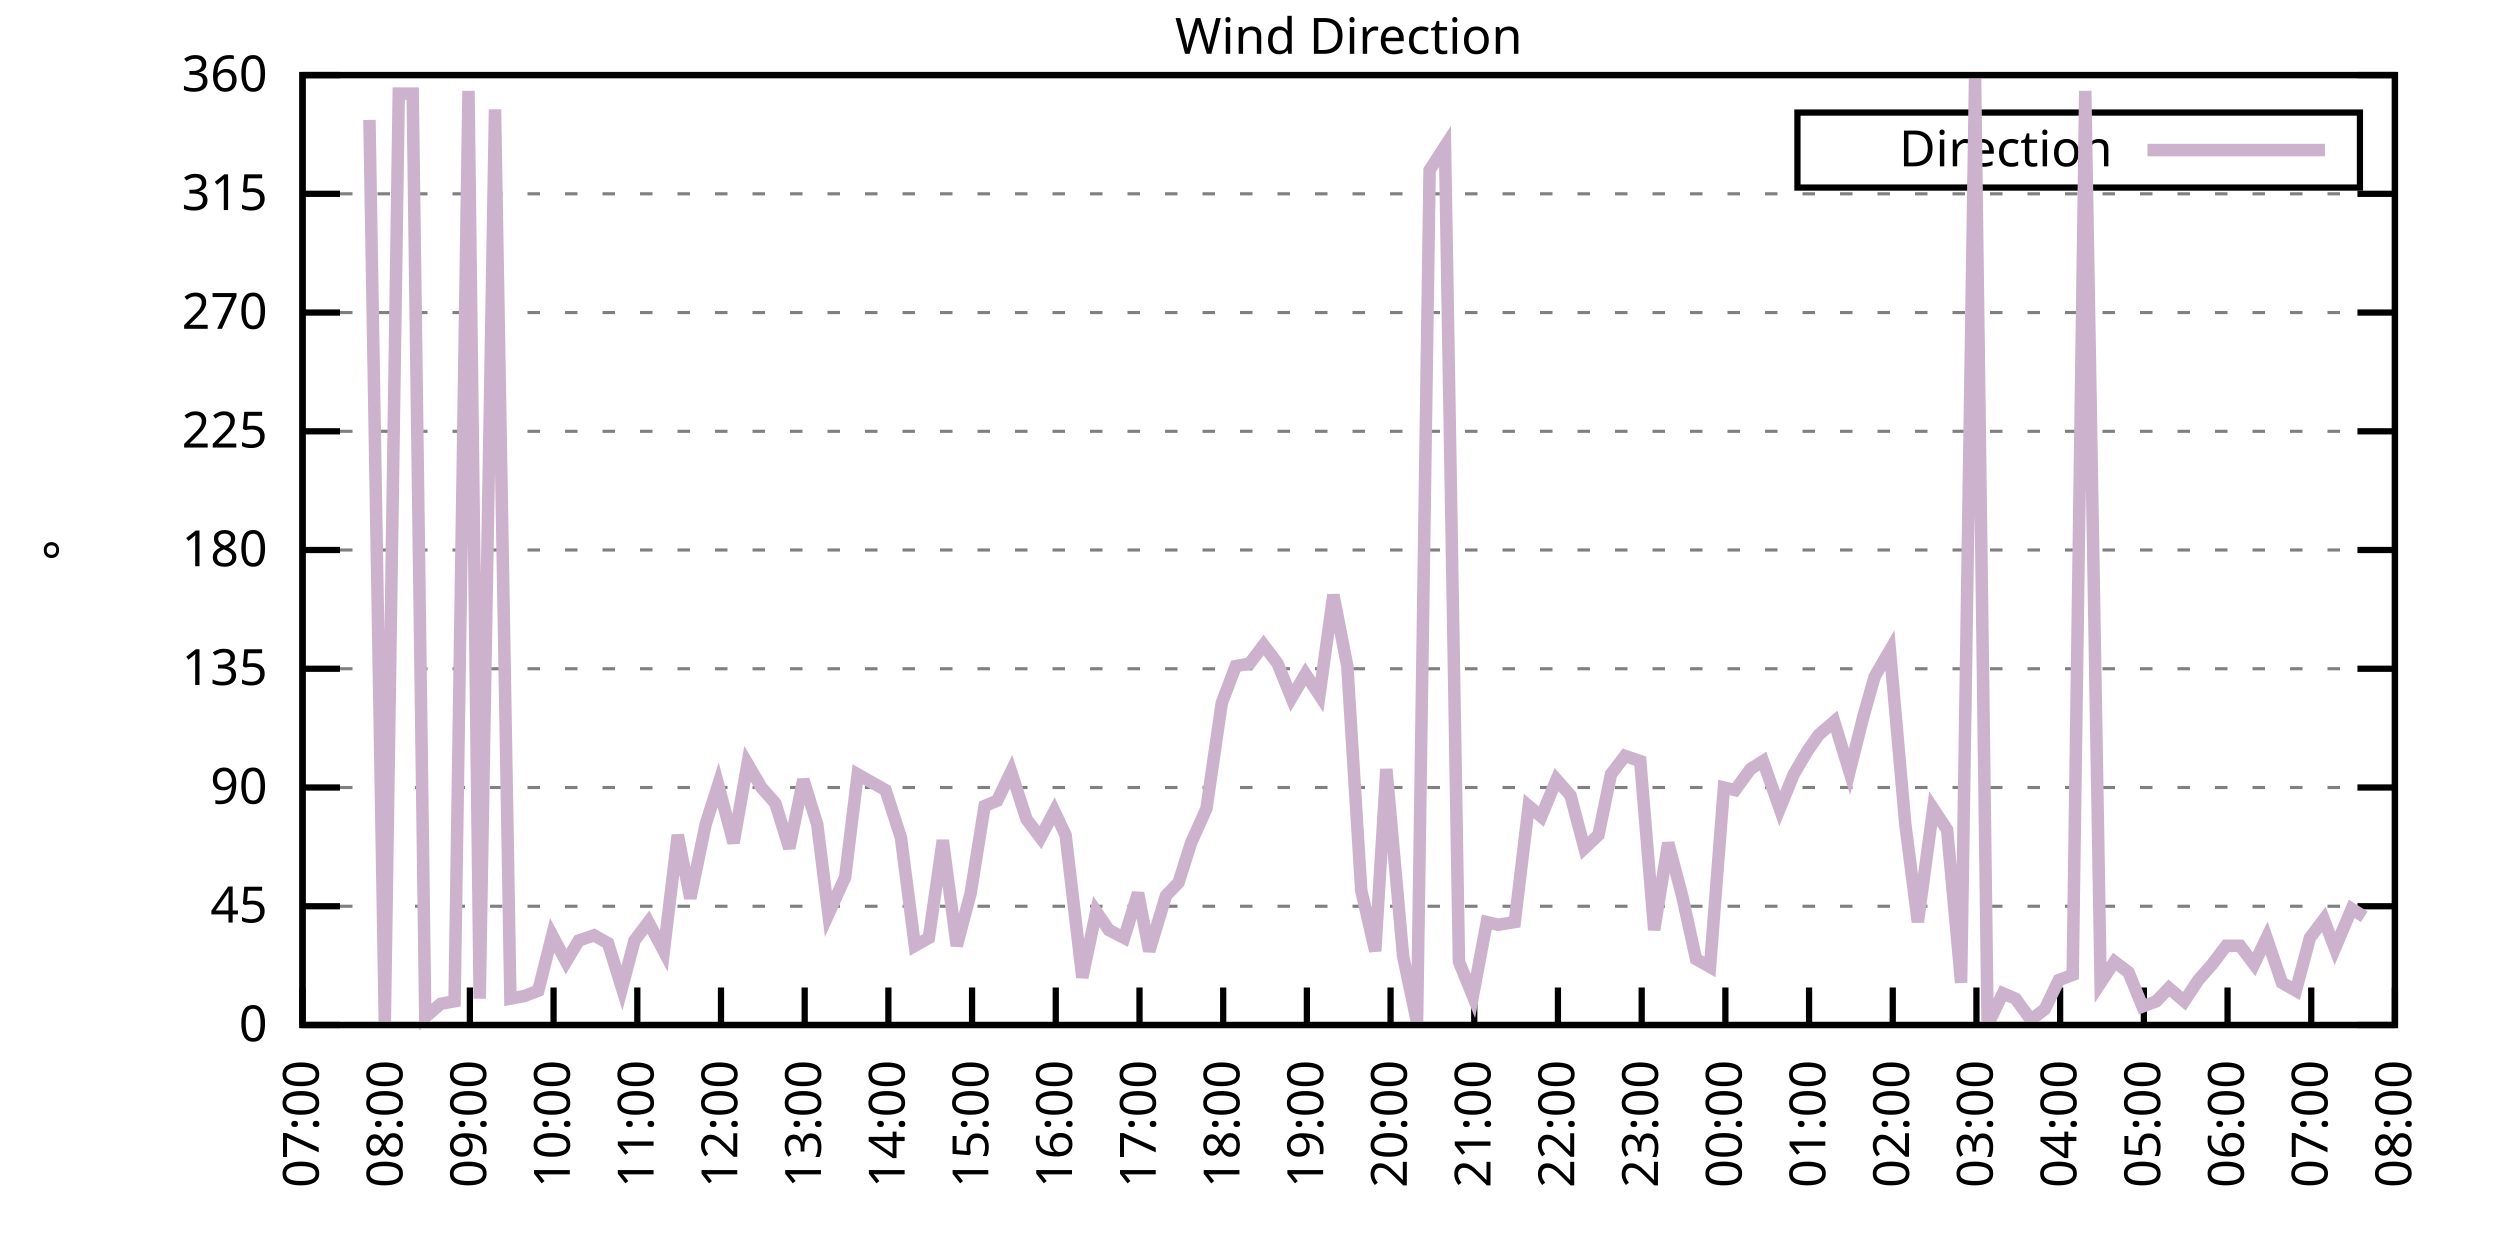
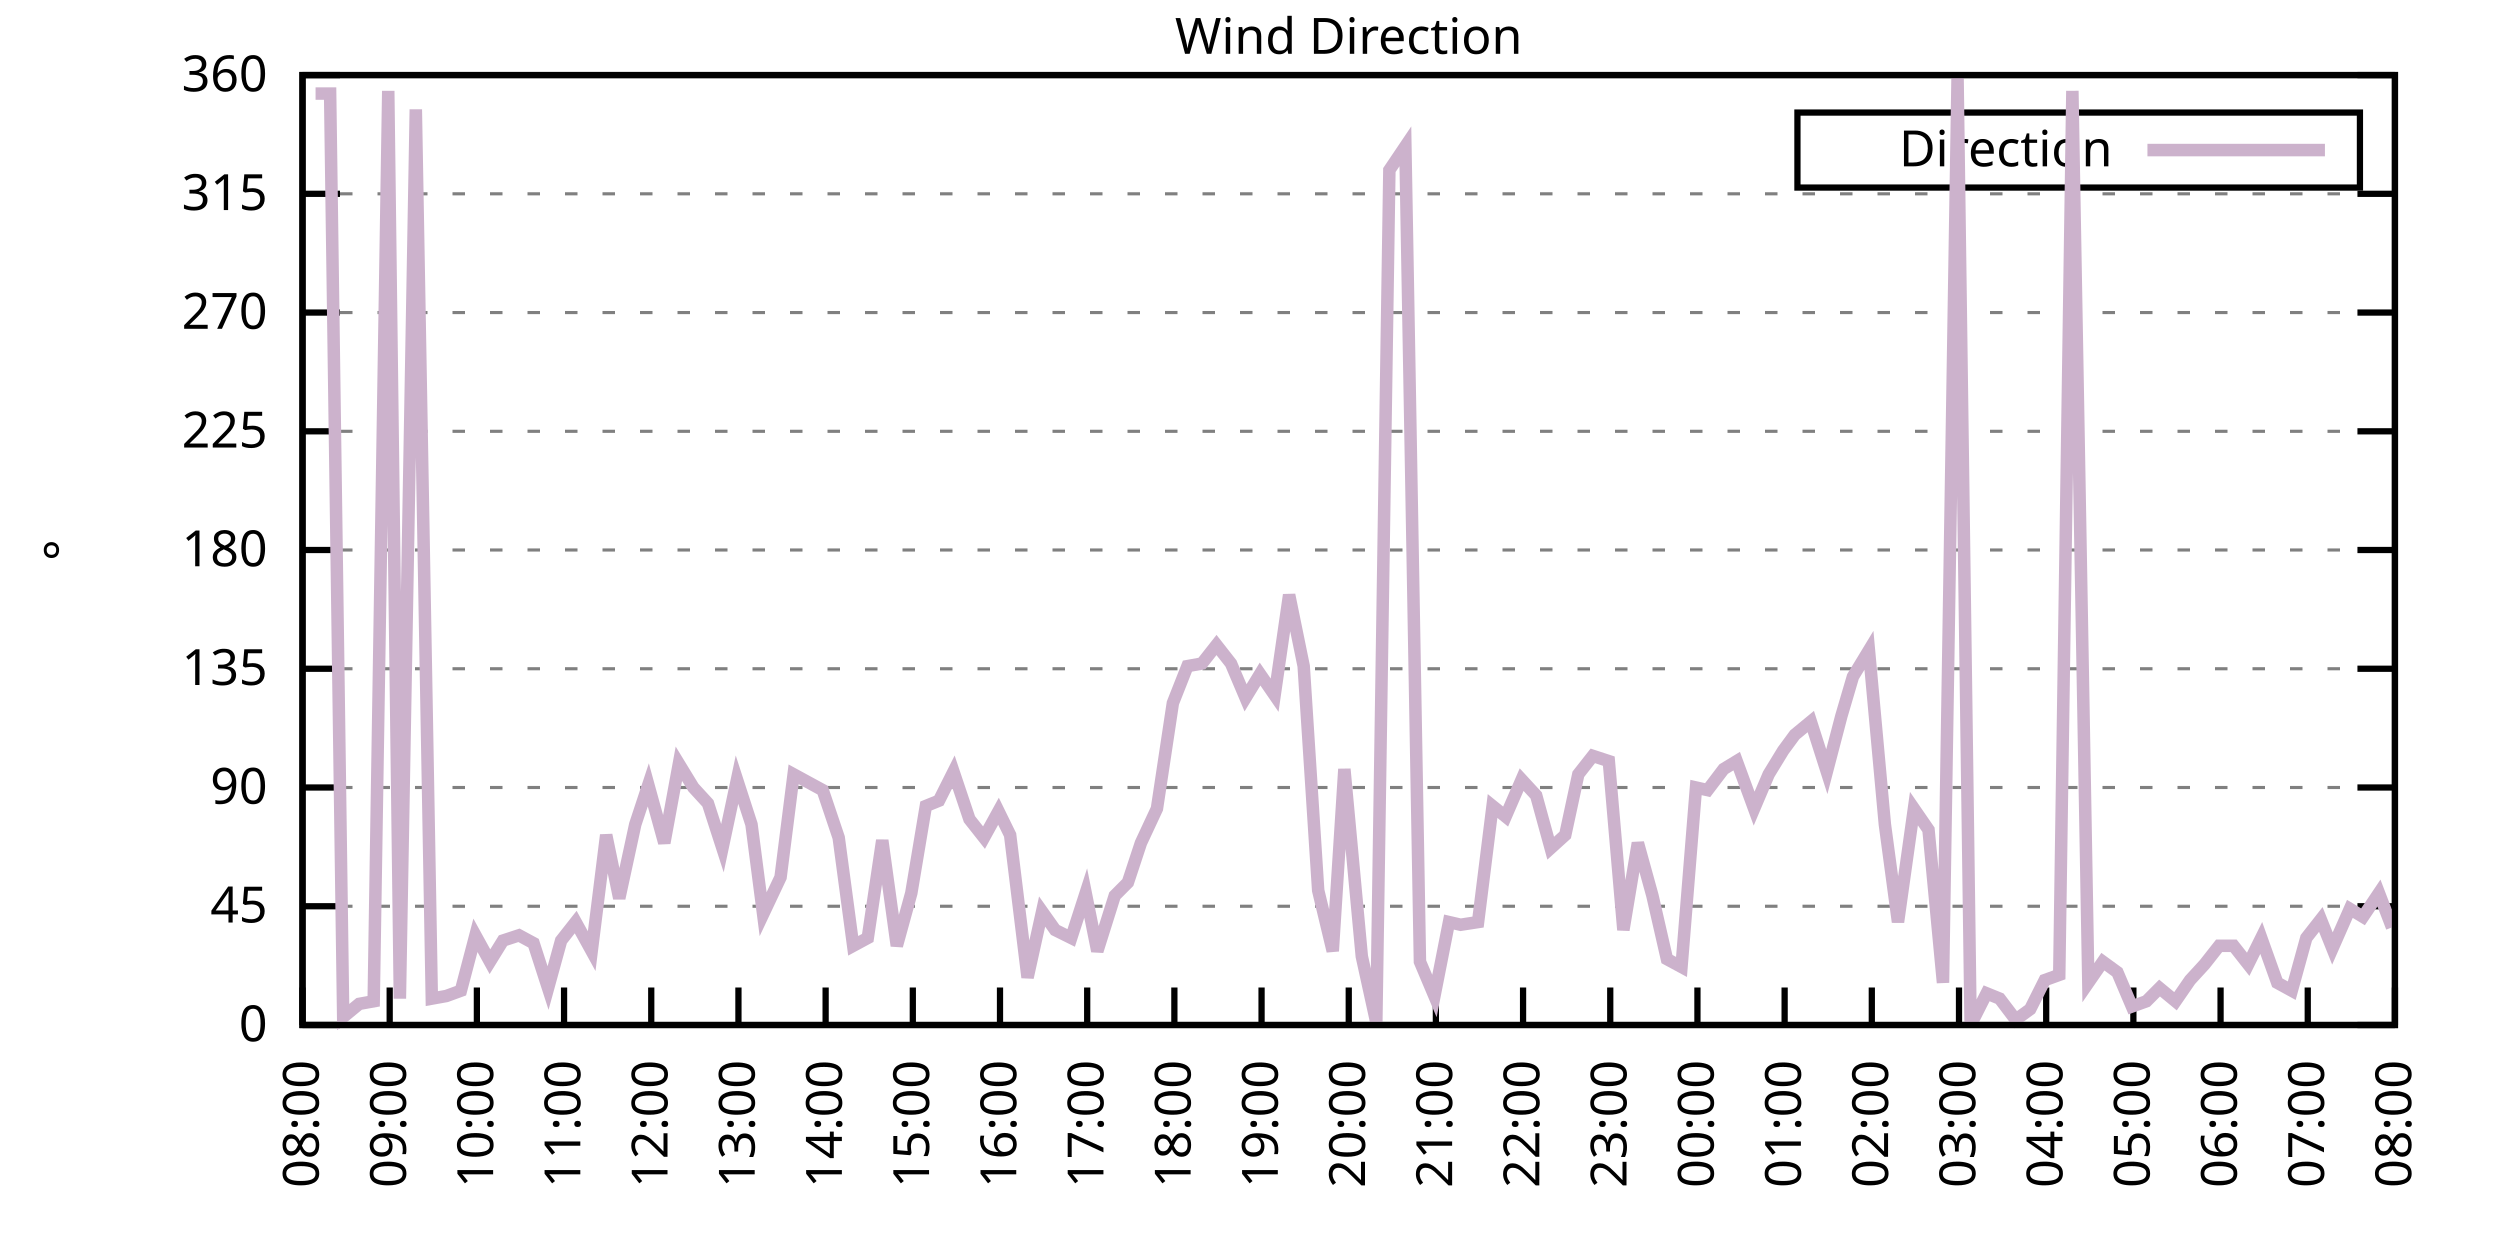
<svg xmlns="http://www.w3.org/2000/svg" xmlns:xlink="http://www.w3.org/1999/xlink" width="400" height="200" viewBox="0 0 400 200">
  <g id="gnuplot_canvas">
    <rect x="0" y="0" width="400" height="200" fill="none" />
    <defs>
      <circle id="gpDot" r="0.5" stroke-width="0.5" stroke="currentColor" />
      <path id="gpPt0" stroke-width="0.333" stroke="currentColor" d="M-1,0 h2 M0,-1 v2" />
      <path id="gpPt1" stroke-width="0.333" stroke="currentColor" d="M-1,-1 L1,1 M1,-1 L-1,1" />
      <path id="gpPt2" stroke-width="0.333" stroke="currentColor" d="M-1,0 L1,0 M0,-1 L0,1 M-1,-1 L1,1 M-1,1 L1,-1" />
      <rect id="gpPt3" stroke-width="0.333" stroke="currentColor" x="-1" y="-1" width="2" height="2" />
      <rect id="gpPt4" stroke-width="0.333" stroke="currentColor" fill="currentColor" x="-1" y="-1" width="2" height="2" />
      <circle id="gpPt5" stroke-width="0.333" stroke="currentColor" cx="0" cy="0" r="1" />
      <use xlink:href="#gpPt5" id="gpPt6" fill="currentColor" stroke="none" />
      <path id="gpPt7" stroke-width="0.333" stroke="currentColor" d="M0,-1.33 L-1.33,0.67 L1.33,0.67 z" />
      <use xlink:href="#gpPt7" id="gpPt8" fill="currentColor" stroke="none" />
      <use xlink:href="#gpPt7" id="gpPt9" stroke="currentColor" transform="rotate(180)" />
      <use xlink:href="#gpPt9" id="gpPt10" fill="currentColor" stroke="none" />
      <use xlink:href="#gpPt3" id="gpPt11" stroke="currentColor" transform="rotate(45)" />
      <use xlink:href="#gpPt11" id="gpPt12" fill="currentColor" stroke="none" />
      <path id="gpPt13" stroke-width="0.333" stroke="currentColor" d="M0,1.330 L1.265,0.411 L0.782,-1.067 L-0.782,-1.076 L-1.265,0.411 z" />
      <use xlink:href="#gpPt13" id="gpPt14" fill="currentColor" stroke="none" />
      <filter id="textbox" filterUnits="objectBoundingBox" x="0" y="0" height="1" width="1">
        <feFlood flood-color="white" flood-opacity="1" result="bgnd" />
        <feComposite in="SourceGraphic" in2="bgnd" operator="atop" />
      </filter>
      <filter id="greybox" filterUnits="objectBoundingBox" x="0" y="0" height="1" width="1">
        <feFlood flood-color="lightgrey" flood-opacity="1" result="grey" />
        <feComposite in="SourceGraphic" in2="grey" operator="atop" />
      </filter>
    </defs>
    <g fill="none" color="white" stroke="currentColor" stroke-width="1.00" stroke-linecap="butt" stroke-linejoin="miter">
</g>
    <g fill="none" color="black" stroke="currentColor" stroke-width="1.00" stroke-linecap="butt" stroke-linejoin="miter">
      <g stroke="none" shape-rendering="crispEdges">
        <polygon fill="rgb(255, 255, 255)" points="48.40,164.00 383.18,164.00 383.18,12.02 48.40,12.02 " />
      </g>
    </g>
    <g fill="none" color="black" stroke="currentColor" stroke-width="1.00" stroke-linecap="butt" stroke-linejoin="miter">
</g>
    <g fill="none" color="black" stroke="black" stroke-width="0.50" stroke-linecap="butt" stroke-linejoin="miter">
</g>
    <g fill="none" color="gray" stroke="currentColor" stroke-width="0.50" stroke-linecap="butt" stroke-linejoin="miter">
      <path stroke="gray" stroke-dasharray="2,4" class="gridline" d="M48.40,164.00 L383.19,164.00  " />
    </g>
    <g fill="none" color="gray" stroke="gray" stroke-width="1.00" stroke-linecap="butt" stroke-linejoin="miter">
</g>
    <g fill="none" color="black" stroke="currentColor" stroke-width="1.00" stroke-linecap="butt" stroke-linejoin="miter">
      <path stroke="black" d="M48.40,164.00 L54.40,164.00 M383.19,164.00 L377.19,164.00  " />
      <g transform="translate(42.80,166.60)" stroke="none" fill="black" font-family="Sans" font-size="8.00" text-anchor="end">
        <text>
          <tspan font-family="Sans"> 0</tspan>
        </text>
      </g>
    </g>
    <g fill="none" color="black" stroke="currentColor" stroke-width="1.00" stroke-linecap="butt" stroke-linejoin="miter">
</g>
    <g fill="none" color="black" stroke="black" stroke-width="0.50" stroke-linecap="butt" stroke-linejoin="miter">
</g>
    <g fill="none" color="gray" stroke="currentColor" stroke-width="0.50" stroke-linecap="butt" stroke-linejoin="miter">
      <path stroke="gray" stroke-dasharray="2,4" class="gridline" d="M48.40,145.00 L383.19,145.00  " />
    </g>
    <g fill="none" color="gray" stroke="gray" stroke-width="1.00" stroke-linecap="butt" stroke-linejoin="miter">
</g>
    <g fill="none" color="black" stroke="currentColor" stroke-width="1.00" stroke-linecap="butt" stroke-linejoin="miter">
      <path stroke="black" d="M48.40,145.00 L54.40,145.00 M383.19,145.00 L377.19,145.00  " />
      <g transform="translate(42.80,147.60)" stroke="none" fill="black" font-family="Sans" font-size="8.00" text-anchor="end">
        <text>
          <tspan font-family="Sans"> 45</tspan>
        </text>
      </g>
    </g>
    <g fill="none" color="black" stroke="currentColor" stroke-width="1.00" stroke-linecap="butt" stroke-linejoin="miter">
</g>
    <g fill="none" color="black" stroke="black" stroke-width="0.50" stroke-linecap="butt" stroke-linejoin="miter">
</g>
    <g fill="none" color="gray" stroke="currentColor" stroke-width="0.50" stroke-linecap="butt" stroke-linejoin="miter">
      <path stroke="gray" stroke-dasharray="2,4" class="gridline" d="M48.40,126.00 L383.19,126.00  " />
    </g>
    <g fill="none" color="gray" stroke="gray" stroke-width="1.00" stroke-linecap="butt" stroke-linejoin="miter">
</g>
    <g fill="none" color="black" stroke="currentColor" stroke-width="1.00" stroke-linecap="butt" stroke-linejoin="miter">
      <path stroke="black" d="M48.40,126.00 L54.40,126.00 M383.19,126.00 L377.19,126.00  " />
      <g transform="translate(42.80,128.60)" stroke="none" fill="black" font-family="Sans" font-size="8.00" text-anchor="end">
        <text>
          <tspan font-family="Sans"> 90</tspan>
        </text>
      </g>
    </g>
    <g fill="none" color="black" stroke="currentColor" stroke-width="1.00" stroke-linecap="butt" stroke-linejoin="miter">
</g>
    <g fill="none" color="black" stroke="black" stroke-width="0.50" stroke-linecap="butt" stroke-linejoin="miter">
</g>
    <g fill="none" color="gray" stroke="currentColor" stroke-width="0.50" stroke-linecap="butt" stroke-linejoin="miter">
      <path stroke="gray" stroke-dasharray="2,4" class="gridline" d="M48.40,107.00 L383.19,107.00  " />
    </g>
    <g fill="none" color="gray" stroke="gray" stroke-width="1.00" stroke-linecap="butt" stroke-linejoin="miter">
</g>
    <g fill="none" color="black" stroke="currentColor" stroke-width="1.00" stroke-linecap="butt" stroke-linejoin="miter">
      <path stroke="black" d="M48.40,107.00 L54.40,107.00 M383.19,107.00 L377.19,107.00  " />
      <g transform="translate(42.80,109.60)" stroke="none" fill="black" font-family="Sans" font-size="8.00" text-anchor="end">
        <text>
          <tspan font-family="Sans"> 135</tspan>
        </text>
      </g>
    </g>
    <g fill="none" color="black" stroke="currentColor" stroke-width="1.00" stroke-linecap="butt" stroke-linejoin="miter">
</g>
    <g fill="none" color="black" stroke="black" stroke-width="0.50" stroke-linecap="butt" stroke-linejoin="miter">
</g>
    <g fill="none" color="gray" stroke="currentColor" stroke-width="0.50" stroke-linecap="butt" stroke-linejoin="miter">
      <path stroke="gray" stroke-dasharray="2,4" class="gridline" d="M48.40,88.00 L383.19,88.00  " />
    </g>
    <g fill="none" color="gray" stroke="gray" stroke-width="1.00" stroke-linecap="butt" stroke-linejoin="miter">
</g>
    <g fill="none" color="black" stroke="currentColor" stroke-width="1.00" stroke-linecap="butt" stroke-linejoin="miter">
      <path stroke="black" d="M48.40,88.00 L54.40,88.00 M383.19,88.00 L377.19,88.00  " />
      <g transform="translate(42.80,90.60)" stroke="none" fill="black" font-family="Sans" font-size="8.00" text-anchor="end">
        <text>
          <tspan font-family="Sans"> 180</tspan>
        </text>
      </g>
    </g>
    <g fill="none" color="black" stroke="currentColor" stroke-width="1.00" stroke-linecap="butt" stroke-linejoin="miter">
</g>
    <g fill="none" color="black" stroke="black" stroke-width="0.50" stroke-linecap="butt" stroke-linejoin="miter">
</g>
    <g fill="none" color="gray" stroke="currentColor" stroke-width="0.50" stroke-linecap="butt" stroke-linejoin="miter">
      <path stroke="gray" stroke-dasharray="2,4" class="gridline" d="M48.40,69.01 L383.19,69.01  " />
    </g>
    <g fill="none" color="gray" stroke="gray" stroke-width="1.00" stroke-linecap="butt" stroke-linejoin="miter">
</g>
    <g fill="none" color="black" stroke="currentColor" stroke-width="1.00" stroke-linecap="butt" stroke-linejoin="miter">
      <path stroke="black" d="M48.40,69.01 L54.40,69.01 M383.19,69.01 L377.19,69.01  " />
      <g transform="translate(42.80,71.61)" stroke="none" fill="black" font-family="Sans" font-size="8.00" text-anchor="end">
        <text>
          <tspan font-family="Sans"> 225</tspan>
        </text>
      </g>
    </g>
    <g fill="none" color="black" stroke="currentColor" stroke-width="1.00" stroke-linecap="butt" stroke-linejoin="miter">
</g>
    <g fill="none" color="black" stroke="black" stroke-width="0.50" stroke-linecap="butt" stroke-linejoin="miter">
</g>
    <g fill="none" color="gray" stroke="currentColor" stroke-width="0.50" stroke-linecap="butt" stroke-linejoin="miter">
      <path stroke="gray" stroke-dasharray="2,4" class="gridline" d="M48.40,50.01 L383.19,50.01  " />
    </g>
    <g fill="none" color="gray" stroke="gray" stroke-width="1.00" stroke-linecap="butt" stroke-linejoin="miter">
</g>
    <g fill="none" color="black" stroke="currentColor" stroke-width="1.00" stroke-linecap="butt" stroke-linejoin="miter">
      <path stroke="black" d="M48.40,50.01 L54.40,50.01 M383.19,50.01 L377.19,50.01  " />
      <g transform="translate(42.80,52.61)" stroke="none" fill="black" font-family="Sans" font-size="8.00" text-anchor="end">
        <text>
          <tspan font-family="Sans"> 270</tspan>
        </text>
      </g>
    </g>
    <g fill="none" color="black" stroke="currentColor" stroke-width="1.00" stroke-linecap="butt" stroke-linejoin="miter">
</g>
    <g fill="none" color="black" stroke="black" stroke-width="0.50" stroke-linecap="butt" stroke-linejoin="miter">
</g>
    <g fill="none" color="gray" stroke="currentColor" stroke-width="0.50" stroke-linecap="butt" stroke-linejoin="miter">
      <path stroke="gray" stroke-dasharray="2,4" class="gridline" d="M48.40,31.01 L383.19,31.01  " />
    </g>
    <g fill="none" color="gray" stroke="gray" stroke-width="1.00" stroke-linecap="butt" stroke-linejoin="miter">
</g>
    <g fill="none" color="black" stroke="currentColor" stroke-width="1.00" stroke-linecap="butt" stroke-linejoin="miter">
      <path stroke="black" d="M48.40,31.01 L54.40,31.01 M383.19,31.01 L377.19,31.01  " />
      <g transform="translate(42.80,33.61)" stroke="none" fill="black" font-family="Sans" font-size="8.00" text-anchor="end">
        <text>
          <tspan font-family="Sans"> 315</tspan>
        </text>
      </g>
    </g>
    <g fill="none" color="black" stroke="currentColor" stroke-width="1.00" stroke-linecap="butt" stroke-linejoin="miter">
</g>
    <g fill="none" color="black" stroke="black" stroke-width="0.50" stroke-linecap="butt" stroke-linejoin="miter">
</g>
    <g fill="none" color="gray" stroke="currentColor" stroke-width="0.50" stroke-linecap="butt" stroke-linejoin="miter">
      <path stroke="gray" stroke-dasharray="2,4" class="gridline" d="M48.40,12.01 L383.19,12.01  " />
    </g>
    <g fill="none" color="gray" stroke="gray" stroke-width="1.00" stroke-linecap="butt" stroke-linejoin="miter">
</g>
    <g fill="none" color="black" stroke="currentColor" stroke-width="1.00" stroke-linecap="butt" stroke-linejoin="miter">
      <path stroke="black" d="M48.40,12.01 L54.40,12.01 M383.19,12.01 L377.19,12.01  " />
      <g transform="translate(42.80,14.61)" stroke="none" fill="black" font-family="Sans" font-size="8.00" text-anchor="end">
        <text>
          <tspan font-family="Sans"> 360</tspan>
        </text>
      </g>
    </g>
    <g fill="none" color="black" stroke="currentColor" stroke-width="1.00" stroke-linecap="butt" stroke-linejoin="miter">
      <path stroke="black" d="M48.40,164.00 L48.40,158.00  " />
      <g transform="translate(51.00,169.60) rotate(270.00)" stroke="none" fill="black" font-family="Sans" font-size="8.00" text-anchor="end">
        <text>
-           <tspan font-family="Sans">07:00</tspan>
-         </text>
-       </g>
-     </g>
-     <g fill="none" color="black" stroke="currentColor" stroke-width="1.00" stroke-linecap="butt" stroke-linejoin="miter">
-       <path stroke="black" d="M61.79,164.00 L61.79,158.00  " />
-       <g transform="translate(64.39,169.60) rotate(270.00)" stroke="none" fill="black" font-family="Sans" font-size="8.00" text-anchor="end">
-         <text>
          <tspan font-family="Sans">08:00</tspan>
        </text>
      </g>
    </g>
    <g fill="none" color="black" stroke="currentColor" stroke-width="1.00" stroke-linecap="butt" stroke-linejoin="miter">
-       <path stroke="black" d="M75.18,164.00 L75.18,158.00  " />
-       <g transform="translate(77.78,169.60) rotate(270.00)" stroke="none" fill="black" font-family="Sans" font-size="8.00" text-anchor="end">
+       <path stroke="black" d="M62.35,164.00 L62.35,158.00  " />
+       <g transform="translate(64.95,169.60) rotate(270.00)" stroke="none" fill="black" font-family="Sans" font-size="8.00" text-anchor="end">
        <text>
          <tspan font-family="Sans">09:00</tspan>
        </text>
      </g>
    </g>
    <g fill="none" color="black" stroke="currentColor" stroke-width="1.00" stroke-linecap="butt" stroke-linejoin="miter">
-       <path stroke="black" d="M88.57,164.00 L88.57,158.00  " />
-       <g transform="translate(91.17,169.60) rotate(270.00)" stroke="none" fill="black" font-family="Sans" font-size="8.00" text-anchor="end">
+       <path stroke="black" d="M76.30,164.00 L76.30,158.00  " />
+       <g transform="translate(78.90,169.60) rotate(270.00)" stroke="none" fill="black" font-family="Sans" font-size="8.00" text-anchor="end">
        <text>
          <tspan font-family="Sans">10:00</tspan>
        </text>
      </g>
    </g>
    <g fill="none" color="black" stroke="currentColor" stroke-width="1.00" stroke-linecap="butt" stroke-linejoin="miter">
-       <path stroke="black" d="M101.97,164.00 L101.97,158.00  " />
-       <g transform="translate(104.57,169.60) rotate(270.00)" stroke="none" fill="black" font-family="Sans" font-size="8.00" text-anchor="end">
+       <path stroke="black" d="M90.25,164.00 L90.25,158.00  " />
+       <g transform="translate(92.85,169.60) rotate(270.00)" stroke="none" fill="black" font-family="Sans" font-size="8.00" text-anchor="end">
        <text>
          <tspan font-family="Sans">11:00</tspan>
        </text>
      </g>
    </g>
    <g fill="none" color="black" stroke="currentColor" stroke-width="1.00" stroke-linecap="butt" stroke-linejoin="miter">
-       <path stroke="black" d="M115.36,164.00 L115.36,158.00  " />
-       <g transform="translate(117.96,169.60) rotate(270.00)" stroke="none" fill="black" font-family="Sans" font-size="8.00" text-anchor="end">
+       <path stroke="black" d="M104.20,164.00 L104.20,158.00  " />
+       <g transform="translate(106.80,169.60) rotate(270.00)" stroke="none" fill="black" font-family="Sans" font-size="8.00" text-anchor="end">
        <text>
          <tspan font-family="Sans">12:00</tspan>
        </text>
      </g>
    </g>
    <g fill="none" color="black" stroke="currentColor" stroke-width="1.00" stroke-linecap="butt" stroke-linejoin="miter">
-       <path stroke="black" d="M128.75,164.00 L128.75,158.00  " />
-       <g transform="translate(131.35,169.60) rotate(270.00)" stroke="none" fill="black" font-family="Sans" font-size="8.00" text-anchor="end">
+       <path stroke="black" d="M118.15,164.00 L118.15,158.00  " />
+       <g transform="translate(120.75,169.60) rotate(270.00)" stroke="none" fill="black" font-family="Sans" font-size="8.00" text-anchor="end">
        <text>
          <tspan font-family="Sans">13:00</tspan>
        </text>
      </g>
    </g>
    <g fill="none" color="black" stroke="currentColor" stroke-width="1.00" stroke-linecap="butt" stroke-linejoin="miter">
-       <path stroke="black" d="M142.14,164.00 L142.14,158.00  " />
-       <g transform="translate(144.74,169.60) rotate(270.00)" stroke="none" fill="black" font-family="Sans" font-size="8.00" text-anchor="end">
+       <path stroke="black" d="M132.10,164.00 L132.10,158.00  " />
+       <g transform="translate(134.70,169.60) rotate(270.00)" stroke="none" fill="black" font-family="Sans" font-size="8.00" text-anchor="end">
        <text>
          <tspan font-family="Sans">14:00</tspan>
        </text>
      </g>
    </g>
    <g fill="none" color="black" stroke="currentColor" stroke-width="1.00" stroke-linecap="butt" stroke-linejoin="miter">
-       <path stroke="black" d="M155.53,164.00 L155.53,158.00  " />
-       <g transform="translate(158.13,169.60) rotate(270.00)" stroke="none" fill="black" font-family="Sans" font-size="8.00" text-anchor="end">
+       <path stroke="black" d="M146.05,164.00 L146.05,158.00  " />
+       <g transform="translate(148.65,169.60) rotate(270.00)" stroke="none" fill="black" font-family="Sans" font-size="8.00" text-anchor="end">
        <text>
          <tspan font-family="Sans">15:00</tspan>
        </text>
      </g>
    </g>
    <g fill="none" color="black" stroke="currentColor" stroke-width="1.00" stroke-linecap="butt" stroke-linejoin="miter">
-       <path stroke="black" d="M168.92,164.00 L168.92,158.00  " />
-       <g transform="translate(171.52,169.60) rotate(270.00)" stroke="none" fill="black" font-family="Sans" font-size="8.00" text-anchor="end">
+       <path stroke="black" d="M160.00,164.00 L160.00,158.00  " />
+       <g transform="translate(162.60,169.60) rotate(270.00)" stroke="none" fill="black" font-family="Sans" font-size="8.00" text-anchor="end">
        <text>
          <tspan font-family="Sans">16:00</tspan>
        </text>
      </g>
    </g>
    <g fill="none" color="black" stroke="currentColor" stroke-width="1.00" stroke-linecap="butt" stroke-linejoin="miter">
-       <path stroke="black" d="M182.32,164.00 L182.32,158.00  " />
-       <g transform="translate(184.92,169.60) rotate(270.00)" stroke="none" fill="black" font-family="Sans" font-size="8.00" text-anchor="end">
+       <path stroke="black" d="M173.95,164.00 L173.95,158.00  " />
+       <g transform="translate(176.55,169.60) rotate(270.00)" stroke="none" fill="black" font-family="Sans" font-size="8.00" text-anchor="end">
        <text>
          <tspan font-family="Sans">17:00</tspan>
        </text>
      </g>
    </g>
    <g fill="none" color="black" stroke="currentColor" stroke-width="1.00" stroke-linecap="butt" stroke-linejoin="miter">
-       <path stroke="black" d="M195.71,164.00 L195.71,158.00  " />
-       <g transform="translate(198.31,169.60) rotate(270.00)" stroke="none" fill="black" font-family="Sans" font-size="8.00" text-anchor="end">
+       <path stroke="black" d="M187.90,164.00 L187.90,158.00  " />
+       <g transform="translate(190.50,169.60) rotate(270.00)" stroke="none" fill="black" font-family="Sans" font-size="8.00" text-anchor="end">
        <text>
          <tspan font-family="Sans">18:00</tspan>
        </text>
      </g>
    </g>
    <g fill="none" color="black" stroke="currentColor" stroke-width="1.00" stroke-linecap="butt" stroke-linejoin="miter">
-       <path stroke="black" d="M209.10,164.00 L209.10,158.00  " />
-       <g transform="translate(211.70,169.60) rotate(270.00)" stroke="none" fill="black" font-family="Sans" font-size="8.00" text-anchor="end">
+       <path stroke="black" d="M201.85,164.00 L201.85,158.00  " />
+       <g transform="translate(204.45,169.60) rotate(270.00)" stroke="none" fill="black" font-family="Sans" font-size="8.00" text-anchor="end">
        <text>
          <tspan font-family="Sans">19:00</tspan>
        </text>
      </g>
    </g>
    <g fill="none" color="black" stroke="currentColor" stroke-width="1.00" stroke-linecap="butt" stroke-linejoin="miter">
-       <path stroke="black" d="M222.49,164.00 L222.49,158.00  " />
-       <g transform="translate(225.09,169.60) rotate(270.00)" stroke="none" fill="black" font-family="Sans" font-size="8.00" text-anchor="end">
+       <path stroke="black" d="M215.80,164.00 L215.80,158.00  " />
+       <g transform="translate(218.40,169.60) rotate(270.00)" stroke="none" fill="black" font-family="Sans" font-size="8.00" text-anchor="end">
        <text>
          <tspan font-family="Sans">20:00</tspan>
        </text>
      </g>
    </g>
    <g fill="none" color="black" stroke="currentColor" stroke-width="1.00" stroke-linecap="butt" stroke-linejoin="miter">
-       <path stroke="black" d="M235.88,164.00 L235.88,158.00  " />
-       <g transform="translate(238.48,169.60) rotate(270.00)" stroke="none" fill="black" font-family="Sans" font-size="8.00" text-anchor="end">
+       <path stroke="black" d="M229.74,164.00 L229.74,158.00  " />
+       <g transform="translate(232.34,169.60) rotate(270.00)" stroke="none" fill="black" font-family="Sans" font-size="8.00" text-anchor="end">
        <text>
          <tspan font-family="Sans">21:00</tspan>
        </text>
      </g>
    </g>
    <g fill="none" color="black" stroke="currentColor" stroke-width="1.00" stroke-linecap="butt" stroke-linejoin="miter">
-       <path stroke="black" d="M249.27,164.00 L249.27,158.00  " />
-       <g transform="translate(251.87,169.60) rotate(270.00)" stroke="none" fill="black" font-family="Sans" font-size="8.00" text-anchor="end">
+       <path stroke="black" d="M243.69,164.00 L243.69,158.00  " />
+       <g transform="translate(246.29,169.60) rotate(270.00)" stroke="none" fill="black" font-family="Sans" font-size="8.00" text-anchor="end">
        <text>
          <tspan font-family="Sans">22:00</tspan>
        </text>
      </g>
    </g>
    <g fill="none" color="black" stroke="currentColor" stroke-width="1.00" stroke-linecap="butt" stroke-linejoin="miter">
-       <path stroke="black" d="M262.67,164.00 L262.67,158.00  " />
-       <g transform="translate(265.27,169.60) rotate(270.00)" stroke="none" fill="black" font-family="Sans" font-size="8.00" text-anchor="end">
+       <path stroke="black" d="M257.64,164.00 L257.64,158.00  " />
+       <g transform="translate(260.24,169.60) rotate(270.00)" stroke="none" fill="black" font-family="Sans" font-size="8.00" text-anchor="end">
        <text>
          <tspan font-family="Sans">23:00</tspan>
        </text>
      </g>
    </g>
    <g fill="none" color="black" stroke="currentColor" stroke-width="1.00" stroke-linecap="butt" stroke-linejoin="miter">
-       <path stroke="black" d="M276.06,164.00 L276.06,158.00  " />
-       <g transform="translate(278.66,169.60) rotate(270.00)" stroke="none" fill="black" font-family="Sans" font-size="8.00" text-anchor="end">
+       <path stroke="black" d="M271.59,164.00 L271.59,158.00  " />
+       <g transform="translate(274.19,169.60) rotate(270.00)" stroke="none" fill="black" font-family="Sans" font-size="8.00" text-anchor="end">
        <text>
          <tspan font-family="Sans">00:00</tspan>
        </text>
      </g>
    </g>
    <g fill="none" color="black" stroke="currentColor" stroke-width="1.00" stroke-linecap="butt" stroke-linejoin="miter">
-       <path stroke="black" d="M289.45,164.00 L289.45,158.00  " />
-       <g transform="translate(292.05,169.60) rotate(270.00)" stroke="none" fill="black" font-family="Sans" font-size="8.00" text-anchor="end">
+       <path stroke="black" d="M285.54,164.00 L285.54,158.00  " />
+       <g transform="translate(288.14,169.60) rotate(270.00)" stroke="none" fill="black" font-family="Sans" font-size="8.00" text-anchor="end">
        <text>
          <tspan font-family="Sans">01:00</tspan>
        </text>
      </g>
    </g>
    <g fill="none" color="black" stroke="currentColor" stroke-width="1.00" stroke-linecap="butt" stroke-linejoin="miter">
-       <path stroke="black" d="M302.84,164.00 L302.84,158.00  " />
-       <g transform="translate(305.44,169.60) rotate(270.00)" stroke="none" fill="black" font-family="Sans" font-size="8.00" text-anchor="end">
+       <path stroke="black" d="M299.49,164.00 L299.49,158.00  " />
+       <g transform="translate(302.09,169.60) rotate(270.00)" stroke="none" fill="black" font-family="Sans" font-size="8.00" text-anchor="end">
        <text>
          <tspan font-family="Sans">02:00</tspan>
        </text>
      </g>
    </g>
    <g fill="none" color="black" stroke="currentColor" stroke-width="1.00" stroke-linecap="butt" stroke-linejoin="miter">
-       <path stroke="black" d="M316.23,164.00 L316.23,158.00  " />
-       <g transform="translate(318.83,169.60) rotate(270.00)" stroke="none" fill="black" font-family="Sans" font-size="8.00" text-anchor="end">
+       <path stroke="black" d="M313.44,164.00 L313.44,158.00  " />
+       <g transform="translate(316.04,169.60) rotate(270.00)" stroke="none" fill="black" font-family="Sans" font-size="8.00" text-anchor="end">
        <text>
          <tspan font-family="Sans">03:00</tspan>
        </text>
      </g>
    </g>
    <g fill="none" color="black" stroke="currentColor" stroke-width="1.00" stroke-linecap="butt" stroke-linejoin="miter">
-       <path stroke="black" d="M329.62,164.00 L329.62,158.00  " />
-       <g transform="translate(332.22,169.60) rotate(270.00)" stroke="none" fill="black" font-family="Sans" font-size="8.00" text-anchor="end">
+       <path stroke="black" d="M327.39,164.00 L327.39,158.00  " />
+       <g transform="translate(329.99,169.60) rotate(270.00)" stroke="none" fill="black" font-family="Sans" font-size="8.00" text-anchor="end">
        <text>
          <tspan font-family="Sans">04:00</tspan>
        </text>
      </g>
    </g>
    <g fill="none" color="black" stroke="currentColor" stroke-width="1.00" stroke-linecap="butt" stroke-linejoin="miter">
-       <path stroke="black" d="M343.02,164.00 L343.02,158.00  " />
-       <g transform="translate(345.62,169.60) rotate(270.00)" stroke="none" fill="black" font-family="Sans" font-size="8.00" text-anchor="end">
+       <path stroke="black" d="M341.34,164.00 L341.34,158.00  " />
+       <g transform="translate(343.94,169.60) rotate(270.00)" stroke="none" fill="black" font-family="Sans" font-size="8.00" text-anchor="end">
        <text>
          <tspan font-family="Sans">05:00</tspan>
        </text>
      </g>
    </g>
    <g fill="none" color="black" stroke="currentColor" stroke-width="1.00" stroke-linecap="butt" stroke-linejoin="miter">
-       <path stroke="black" d="M356.41,164.00 L356.41,158.00  " />
-       <g transform="translate(359.01,169.60) rotate(270.00)" stroke="none" fill="black" font-family="Sans" font-size="8.00" text-anchor="end">
+       <path stroke="black" d="M355.29,164.00 L355.29,158.00  " />
+       <g transform="translate(357.89,169.60) rotate(270.00)" stroke="none" fill="black" font-family="Sans" font-size="8.00" text-anchor="end">
        <text>
          <tspan font-family="Sans">06:00</tspan>
        </text>
      </g>
    </g>
    <g fill="none" color="black" stroke="currentColor" stroke-width="1.00" stroke-linecap="butt" stroke-linejoin="miter">
-       <path stroke="black" d="M369.80,164.00 L369.80,158.00  " />
-       <g transform="translate(372.40,169.60) rotate(270.00)" stroke="none" fill="black" font-family="Sans" font-size="8.00" text-anchor="end">
+       <path stroke="black" d="M369.24,164.00 L369.24,158.00  " />
+       <g transform="translate(371.84,169.60) rotate(270.00)" stroke="none" fill="black" font-family="Sans" font-size="8.00" text-anchor="end">
        <text>
          <tspan font-family="Sans">07:00</tspan>
        </text>
      </g>
    </g>
    <g fill="none" color="black" stroke="currentColor" stroke-width="1.00" stroke-linecap="butt" stroke-linejoin="miter">
      <path stroke="black" d="M383.19,164.00 L383.19,158.00  " />
      <g transform="translate(385.79,169.60) rotate(270.00)" stroke="none" fill="black" font-family="Sans" font-size="8.00" text-anchor="end">
        <text>
          <tspan font-family="Sans">08:00</tspan>
        </text>
      </g>
    </g>
    <g fill="none" color="black" stroke="currentColor" stroke-width="1.00" stroke-linecap="butt" stroke-linejoin="miter">
</g>
    <g fill="none" color="black" stroke="currentColor" stroke-width="1.00" stroke-linecap="butt" stroke-linejoin="miter">
      <path stroke="black" d="M48.40,12.01 L48.40,164.00 L383.19,164.00 L383.19,12.01 L48.40,12.01 Z  " />
    </g>
    <g fill="none" color="black" stroke="currentColor" stroke-width="1.00" stroke-linecap="butt" stroke-linejoin="miter">
</g>
    <g fill="none" color="black" stroke="currentColor" stroke-width="1.00" stroke-linecap="butt" stroke-linejoin="miter">
      <path stroke="black" d="M287.59,30.01 L287.59,18.01 L377.59,18.01 L377.59,30.01 L287.59,30.01 Z  " />
    </g>
    <g id="Wind_direction_plot_1">
      <g fill="none" color="white" stroke="black" stroke-width="2.00" stroke-linecap="butt" stroke-linejoin="miter">
</g>
      <g fill="none" color="black" stroke="currentColor" stroke-width="2.00" stroke-linecap="butt" stroke-linejoin="miter">
        <g transform="translate(337.99,26.61)" stroke="none" fill="black" font-family="Sans" font-size="8.00" text-anchor="end">
          <text>
            <tspan font-family="Sans">Direction</tspan>
          </text>
        </g>
      </g>
      <g fill="none" color="black" stroke="currentColor" stroke-width="2.00" stroke-linecap="butt" stroke-linejoin="miter">
-         <path stroke="rgb(204, 178, 204)" d="M343.59,24.01 L371.99,24.01 M59.11,19.19 L61.57,163.58 L63.80,14.97 L66.03,14.97 L68.04,162.73 L70.50,160.62   L72.73,160.20 L74.96,14.54 L76.75,159.78 L79.20,17.50 L81.66,159.78 L83.89,159.36 L86.12,158.51 L88.35,149.65   L90.58,153.87 L92.59,150.49 L95.05,149.65 L97.28,150.91 L99.51,158.09 L101.52,150.49 L103.75,147.53 L106.21,152.18   L108.44,133.60 L110.45,143.73 L112.90,131.91 L114.91,125.58 L117.37,134.87 L119.60,122.20 L121.83,126.00 L124.06,128.54   L126.29,135.71 L128.53,124.74 L130.76,131.91 L132.54,146.27 L135.22,140.36 L137.23,123.89 L139.46,125.16 L141.69,126.42   L144.15,134.02 L146.38,151.33 L148.61,150.07 L150.85,134.45 L153.08,151.33 L155.31,142.89 L157.54,128.96 L159.55,128.11   L161.78,123.47 L164.24,131.07 L166.47,134.02 L168.70,129.80 L170.49,133.60 L173.17,156.40 L175.40,145.85 L177.41,148.80   L179.86,150.07 L182.09,142.89 L183.88,152.18 L186.56,143.31 L188.57,141.20 L190.57,134.87 L193.03,129.38 L195.48,112.49   L197.72,106.58 L199.95,106.16 L202.18,103.20 L204.41,106.16 L206.64,111.65 L208.88,107.85 L211.11,111.23 L213.34,95.18   L215.57,106.58 L217.80,142.47 L220.04,152.18 L221.82,123.05 L224.50,153.02 L226.73,163.58 L228.74,27.21 L231.20,23.41   L233.43,153.87 L235.66,159.36 L237.89,147.53 L239.68,147.96 L242.36,147.53 L244.59,128.96 L246.60,130.65 L249.05,124.74   L251.28,127.27 L253.51,135.71 L255.75,133.60 L257.76,123.89 L259.99,120.94 L262.44,121.78 L264.67,148.80 L266.91,134.87   L269.14,143.31 L271.37,153.45 L273.60,154.71 L275.83,126.00 L277.62,126.42 L280.07,123.05 L282.08,121.78 L284.76,129.38   L286.99,123.89 L289.23,120.09 L291.01,117.56 L293.47,115.45 L295.92,123.47 L298.15,114.60 L299.94,108.27 L302.39,104.05   L304.85,131.91 L306.86,147.53 L309.31,129.38 L311.54,132.76 L313.78,157.24 L316.01,12.43 L318.02,164.00 L320.47,158.93   L322.48,159.78 L324.94,163.16 L327.17,161.47 L329.40,156.82 L331.63,155.98 L333.64,14.54 L336.10,157.24 L338.33,153.87   L340.56,155.56 L342.79,161.04 L345.02,160.20 L347.03,158.09 L349.49,160.20 L351.72,156.82 L353.95,154.29 L356.18,151.33   L358.42,151.33 L360.65,154.29 L362.66,150.07 L365.11,157.24 L367.34,158.51 L369.58,150.07 L371.81,147.11 L373.59,151.76   L376.27,145.42 L378.28,146.69  " />
+         <path stroke="rgb(204, 178, 204)" d="M343.59,24.01 L371.99,24.01 M50.49,14.97 L52.82,14.97 L54.91,162.73 L57.47,160.62 L59.79,160.20 L62.12,14.54   L63.98,159.78 L66.53,17.50 L69.09,159.78 L71.42,159.36 L73.74,158.51 L76.07,149.65 L78.39,153.87 L80.48,150.49   L83.04,149.65 L85.37,150.91 L87.69,158.09 L89.78,150.49 L92.11,147.53 L94.67,152.18 L96.99,133.60 L99.08,143.73   L101.64,131.91 L103.73,125.58 L106.29,134.87 L108.62,122.20 L110.94,126.00 L113.27,128.54 L115.59,135.71 L117.92,124.74   L120.24,131.91 L122.10,146.27 L124.89,140.36 L126.98,123.89 L129.31,125.16 L131.63,126.42 L134.19,134.02 L136.51,151.33   L138.84,150.07 L141.16,134.45 L143.49,151.33 L145.81,142.89 L148.14,128.96 L150.23,128.11 L152.56,123.47 L155.11,131.07   L157.44,134.02 L159.76,129.80 L161.62,133.60 L164.41,156.40 L166.74,145.85 L168.83,148.80 L171.39,150.07 L173.71,142.89   L175.57,152.18 L178.36,143.31 L180.46,141.20 L182.55,134.87 L185.11,129.38 L187.66,112.49 L189.99,106.58 L192.31,106.16   L194.64,103.20 L196.96,106.16 L199.29,111.65 L201.61,107.85 L203.94,111.23 L206.26,95.18 L208.59,106.58 L210.91,142.47   L213.24,152.18 L215.10,123.05 L217.89,153.02 L220.21,163.58 L222.30,27.21 L224.86,23.41 L227.19,153.87 L229.51,159.36   L231.84,147.53 L233.70,147.96 L236.49,147.53 L238.81,128.96 L240.90,130.65 L243.46,124.74 L245.79,127.27 L248.11,135.71   L250.44,133.60 L252.53,123.89 L254.85,120.94 L257.41,121.78 L259.74,148.80 L262.06,134.87 L264.39,143.31 L266.71,153.45   L269.04,154.71 L271.36,126.00 L273.22,126.42 L275.78,123.05 L277.87,121.78 L280.66,129.38 L282.99,123.89 L285.31,120.09   L287.17,117.56 L289.73,115.45 L292.29,123.47 L294.61,114.60 L296.47,108.27 L299.03,104.05 L301.58,131.91 L303.68,147.53   L306.23,129.38 L308.56,132.76 L310.88,157.24 L313.21,12.43 L315.30,164.00 L317.86,158.93 L319.95,159.78 L322.51,163.16   L324.83,161.47 L327.16,156.82 L329.48,155.98 L331.58,14.54 L334.13,157.24 L336.46,153.87 L338.78,155.56 L341.11,161.04   L343.43,160.20 L345.53,158.09 L348.08,160.20 L350.41,156.82 L352.73,154.29 L355.06,151.33 L357.38,151.33 L359.71,154.29   L361.80,150.07 L364.36,157.24 L366.68,158.51 L369.01,150.07 L371.33,147.11 L373.19,151.76 L375.98,145.42 L378.08,146.69   L380.63,142.89 L382.73,148.38  " />
      </g>
    </g>
    <g fill="none" color="black" stroke="currentColor" stroke-width="2.00" stroke-linecap="butt" stroke-linejoin="miter">
</g>
    <g fill="none" color="black" stroke="black" stroke-width="1.00" stroke-linecap="butt" stroke-linejoin="miter">
</g>
    <g fill="none" color="black" stroke="currentColor" stroke-width="1.00" stroke-linecap="butt" stroke-linejoin="miter">
      <path stroke="black" d="M48.40,12.01 L48.40,164.00 L383.19,164.00 L383.19,12.01 L48.40,12.01 Z  " />
      <g transform="translate(12.80,88.01) rotate(270.00)" stroke="none" fill="black" font-family="Sans" font-size="8.00" text-anchor="middle">
        <text>
          <tspan font-family="Sans">°</tspan>
        </text>
      </g>
    </g>
    <g fill="none" color="black" stroke="currentColor" stroke-width="1.00" stroke-linecap="butt" stroke-linejoin="miter">
</g>
    <g fill="none" color="black" stroke="currentColor" stroke-width="1.00" stroke-linecap="butt" stroke-linejoin="miter">
      <g transform="translate(215.79,8.61)" stroke="none" fill="black" font-family="Sans" font-size="8.00" text-anchor="middle">
        <text>
          <tspan font-family="Sans">Wind Direction</tspan>
        </text>
      </g>
    </g>
    <g fill="none" color="black" stroke="currentColor" stroke-width="1.00" stroke-linecap="butt" stroke-linejoin="miter">
</g>
  </g>
</svg>
